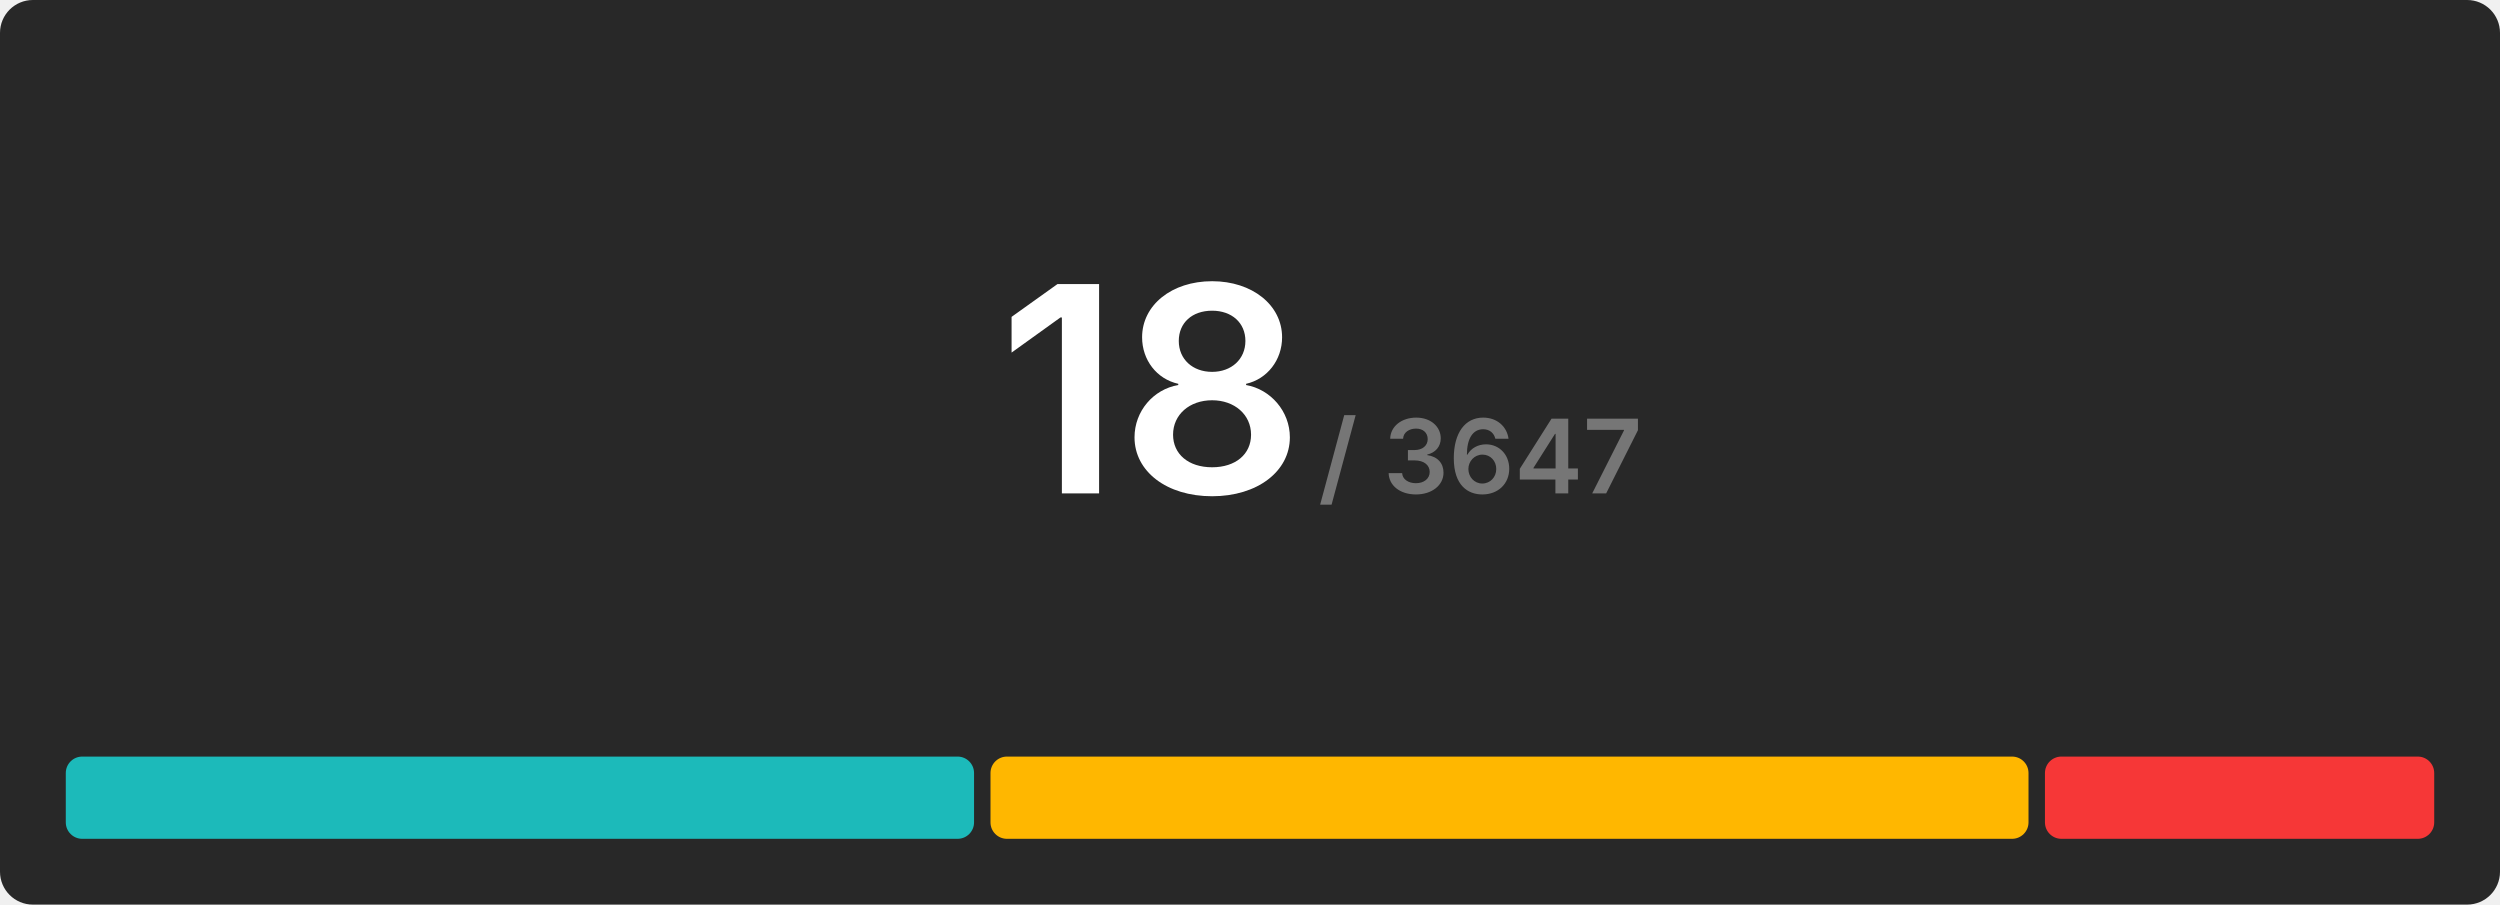
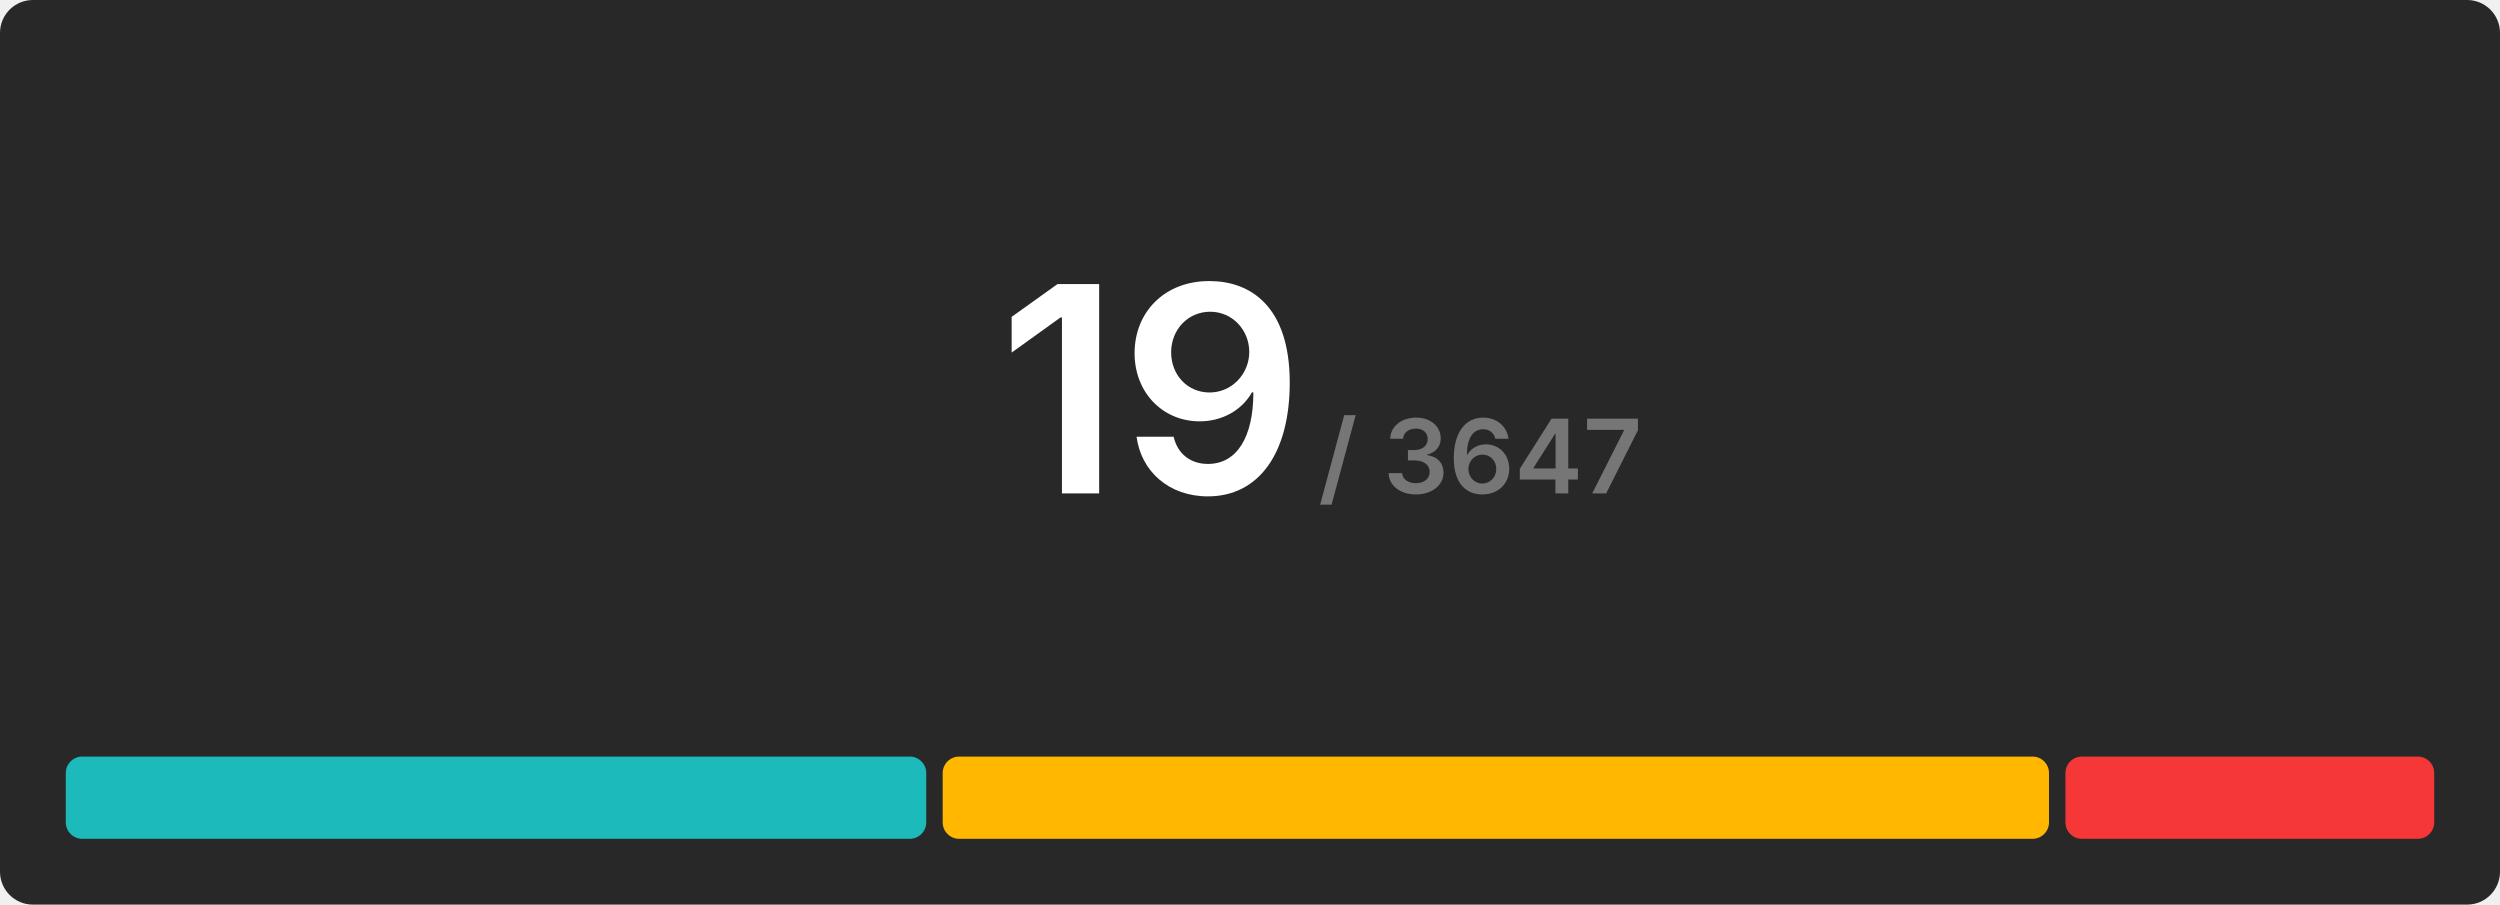
<svg xmlns="http://www.w3.org/2000/svg" width="608" height="220" viewBox="0 0 608 220">
  <rect x="0" y="0" width="608" height="220" rx="8" fill="#282828" />
  <g transform="translate(280, 120)" text-anchor="middle">
-     <text font-size="70" font-weight="600" font-family="Inter, Arial, Helvetica, sans-serif" fill="#ffffff" dominant-baseline="end">18</text>
+     <text font-size="70" font-weight="600" font-family="Inter, Arial, Helvetica, sans-serif" fill="#ffffff" dominant-baseline="end">19</text>
    <text font-size="25" font-weight="600" font-family="Inter, Arial, Helvetica, sans-serif" fill="#767676" dominant-baseline="end" dx="80">/ 3647</text>
  </g>
  <g transform="translate(16, 184)">
-     <rect x="0" y="0" width="220.889" height="20" fill="#1cbaba" rx="4" />
-     <rect x="224.889" y="0" width="252.444" height="20" fill="#ffb700" rx="4" />
-     <rect x="481.333" y="0" width="94.667" height="20" fill="#f63737" rx="4" />
+     <rect x="0" y="0" width="209.263" height="20" fill="#1cbaba" rx="4" />
+     <rect x="213.263" y="0" width="269.053" height="20" fill="#ffb700" rx="4" />
+     <rect x="486.316" y="0" width="89.684" height="20" fill="#f63737" rx="4" />
  </g>
</svg>
